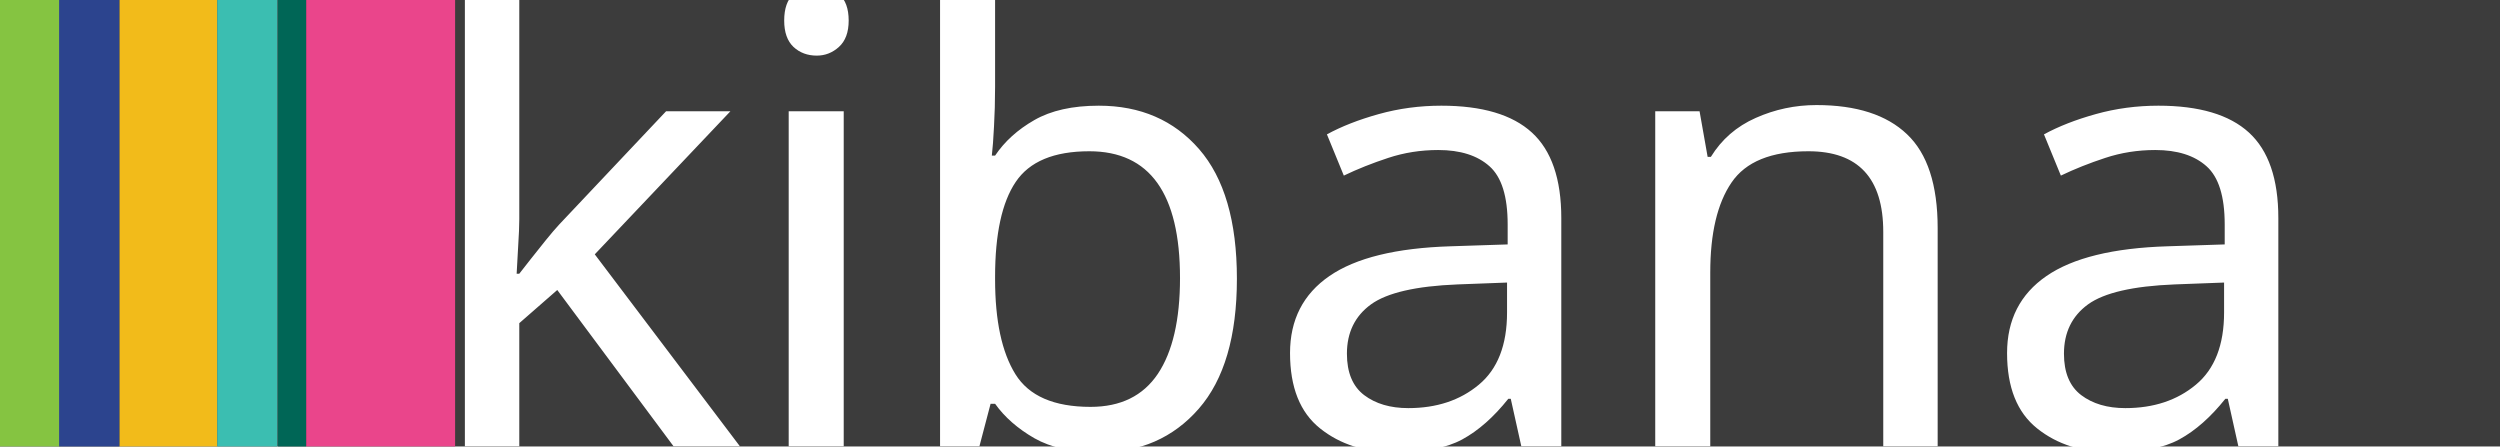
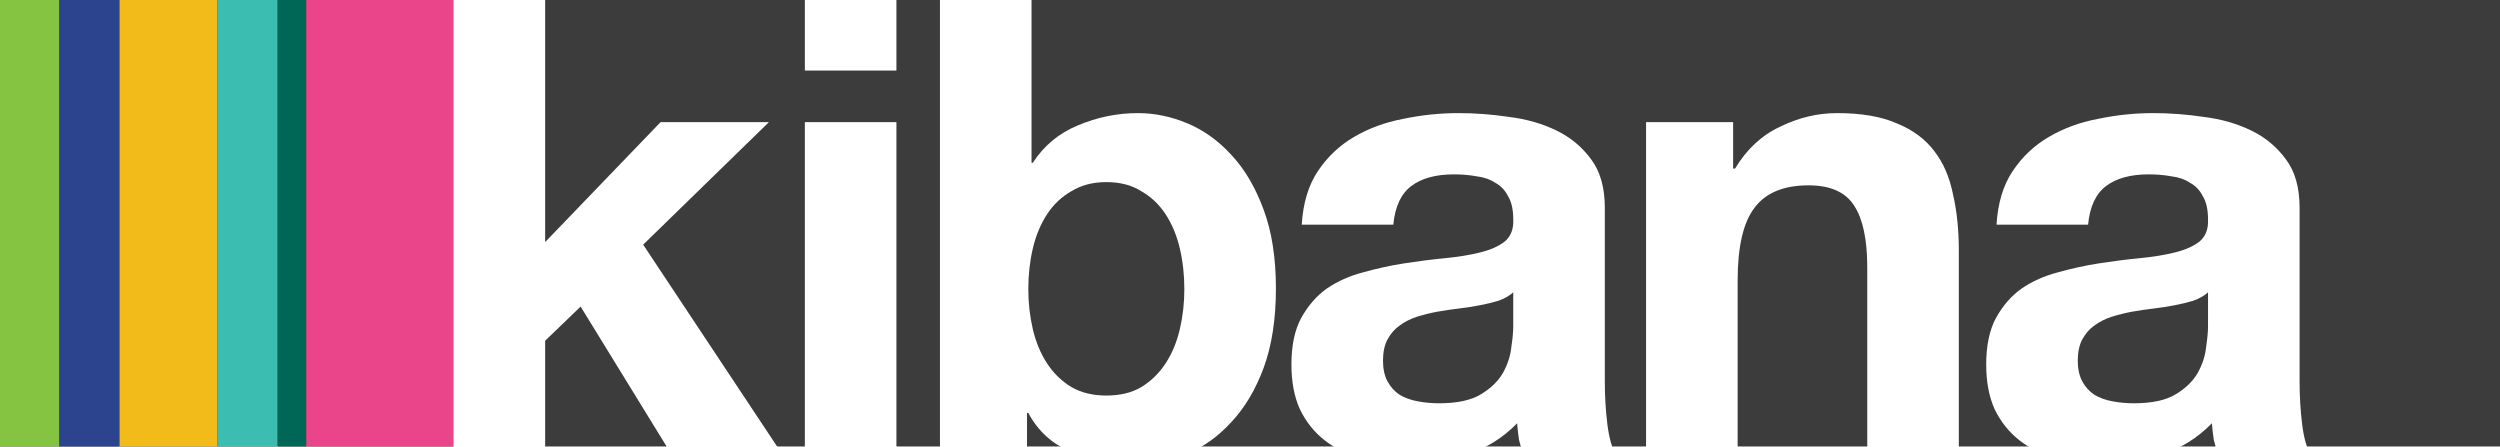
<svg xmlns="http://www.w3.org/2000/svg" version="1.1" id="Layer_1" x="0px" y="0px" width="252px" height="45px" viewBox="0 0 252 45" enable-background="new 0 0 252 45" xml:space="preserve">
-   <font horiz-adv-x="1000">
-     <font-face font-family="HelveticaNeue-Bold" units-per-em="1000" underline-position="-100" underline-thickness="50" />
-     <missing-glyph horiz-adv-x="500" d="M391,607l-280,0l0,-512l280,0M482,698l0,-695l-465,0l0,695z" />
-     <glyph unicode="a" horiz-adv-x="574" d="M48,358C50,391 58,419 73,441C88,463 106,481 129,494C152,507 177,517 206,523C234,528 262,531 291,531C317,531 343,529 370,526C397,522 421,515 443,504C465,493 483,479 497,460C511,441 518,415 518,384l0,-269C518,92 519,69 522,48C525,27 529,11 536,0l-144,0C389,8 387,16 386,25C384,33 383,41 382,50C359,27 333,10 302,1C271,-8 240,-13 208,-13C183,-13 160,-10 139,-4C118,2 99,11 83,24C67,37 55,53 46,72C37,91 32,114 32,141C32,170 37,195 48,214C58,233 71,248 88,259C104,270 123,279 144,285C165,290 186,295 207,298C228,301 249,304 270,306C291,308 309,311 325,315C341,319 354,325 363,333C372,340 377,351 376,366C376,381 374,394 369,403C364,412 357,419 349,424C340,429 331,432 320,434C309,435 297,436 284,436C256,436 234,430 218,418C202,406 193,386 190,358M376,253C370,248 363,244 354,241C345,238 335,235 325,233C314,231 303,229 292,228C281,227 269,225 258,223C247,221 237,218 227,215C216,212 207,207 200,202C192,196 186,189 181,180C176,171 174,160 174,147C174,134 176,124 181,115C186,106 192,100 200,95C208,90 217,86 228,84C239,82 250,81 261,81C289,81 311,86 326,95C341,104 353,116 360,129C367,142 372,155 374,168C375,181 376,192 376,200z" />
-     <glyph unicode="b" horiz-adv-x="611" d="M433,258C433,237 431,216 426,196C421,176 414,158 404,143C394,128 382,116 367,107C352,98 333,93 312,93C291,93 273,98 258,107C243,116 230,128 220,143C210,158 203,176 198,196C193,216 191,237 191,258C191,280 193,301 198,321C203,341 210,359 220,374C230,389 243,402 258,411C273,420 291,424 312,424C333,424 352,420 367,411C382,402 394,389 404,374C414,359 421,341 426,321C431,301 433,280 433,258M54,714l0,-714l135,0l0,66l2,0C206,37 229,17 259,5C289,-7 323,-13 361,-13C387,-13 413,-8 438,3C463,14 486,30 507,52C527,74 543,102 556,137C569,171 575,212 575,259C575,306 569,347 556,382C543,416 527,444 507,466C486,488 463,504 438,515C413,526 387,531 361,531C329,531 298,525 269,513C239,500 215,481 198,454l-2,0l0,260z" />
-     <glyph unicode="i" horiz-adv-x="258" d="M200,597l0,117l-142,0l0,-117M58,517l0,-517l142,0l0,517z" />
-     <glyph unicode="k" horiz-adv-x="574" d="M67,714l0,-714l142,0l0,178l55,53l142,-231l172,0l-217,327l195,190l-168,0l-179,-186l0,383z" />
-     <glyph unicode="n" horiz-adv-x="593" d="M54,517l0,-517l142,0l0,271C196,324 205,362 222,385C239,408 267,419 306,419C340,419 364,409 377,388C390,367 397,335 397,292l0,-292l142,0l0,318C539,350 536,379 531,406C525,432 515,454 501,473C487,491 468,505 444,516C419,526 388,531 350,531C320,531 291,524 262,511C233,497 210,475 192,445l-3,0l0,72z" />
+   <defs id="defs4268" />
+   <font horiz-adv-x="1000" id="font4232">
+     <font-face font-family="HelveticaNeue-Bold" units-per-em="1000" underline-position="-100" underline-thickness="50" id="font-face4234" />
+     <missing-glyph horiz-adv-x="500" d="M391,607l-280,0l0,-512l280,0M482,698l0,-695l-465,0l0,695z" id="missing-glyph4236" />
+     <glyph unicode="a" horiz-adv-x="574" d="M48,358C50,391 58,419 73,441C88,463 106,481 129,494C152,507 177,517 206,523C234,528 262,531 291,531C317,531 343,529 370,526C397,522 421,515 443,504C465,493 483,479 497,460C511,441 518,415 518,384l0,-269C518,92 519,69 522,48C525,27 529,11 536,0l-144,0C389,8 387,16 386,25C384,33 383,41 382,50C359,27 333,10 302,1C271,-8 240,-13 208,-13C183,-13 160,-10 139,-4C118,2 99,11 83,24C67,37 55,53 46,72C37,91 32,114 32,141C32,170 37,195 48,214C58,233 71,248 88,259C104,270 123,279 144,285C165,290 186,295 207,298C228,301 249,304 270,306C291,308 309,311 325,315C341,319 354,325 363,333C372,340 377,351 376,366C376,381 374,394 369,403C364,412 357,419 349,424C340,429 331,432 320,434C309,435 297,436 284,436C256,436 234,430 218,418C202,406 193,386 190,358M376,253C370,248 363,244 354,241C345,238 335,235 325,233C314,231 303,229 292,228C281,227 269,225 258,223C247,221 237,218 227,215C216,212 207,207 200,202C192,196 186,189 181,180C176,171 174,160 174,147C174,134 176,124 181,115C186,106 192,100 200,95C208,90 217,86 228,84C239,82 250,81 261,81C289,81 311,86 326,95C341,104 353,116 360,129C367,142 372,155 374,168C375,181 376,192 376,200z" id="glyph4238" />
+     <glyph unicode="b" horiz-adv-x="611" d="M433,258C433,237 431,216 426,196C421,176 414,158 404,143C394,128 382,116 367,107C352,98 333,93 312,93C291,93 273,98 258,107C243,116 230,128 220,143C210,158 203,176 198,196C193,216 191,237 191,258C191,280 193,301 198,321C203,341 210,359 220,374C230,389 243,402 258,411C273,420 291,424 312,424C333,424 352,420 367,411C382,402 394,389 404,374C414,359 421,341 426,321C431,301 433,280 433,258M54,714l0,-714l135,0l0,66l2,0C206,37 229,17 259,5C289,-7 323,-13 361,-13C387,-13 413,-8 438,3C463,14 486,30 507,52C527,74 543,102 556,137C569,171 575,212 575,259C575,306 569,347 556,382C543,416 527,444 507,466C486,488 463,504 438,515C413,526 387,531 361,531C329,531 298,525 269,513C239,500 215,481 198,454l-2,0l0,260z" id="glyph4240" />
+     <glyph unicode="i" horiz-adv-x="258" d="M200,597l0,117l-142,0l0,-117M58,517l0,-517l142,0l0,517z" id="glyph4242" />
+     <glyph unicode="k" horiz-adv-x="574" d="M67,714l0,-714l142,0l0,178l55,53l142,-231l172,0l-217,327l195,190l-168,0l-179,-186l0,383z" id="glyph4244" />
+     <glyph unicode="n" horiz-adv-x="593" d="M54,517l0,-517l142,0l0,271C196,324 205,362 222,385C239,408 267,419 306,419C340,419 364,409 377,388C390,367 397,335 397,292l0,-292l142,0l0,318C539,350 536,379 531,406C525,432 515,454 501,473C487,491 468,505 444,516C419,526 388,531 350,531C320,531 291,524 262,511C233,497 210,475 192,445l-3,0l0,72z" id="glyph4246" />
  </font>
-   <rect fill="#3C3C3C" width="252" height="45" />
-   <rect fill="#85C441" width="6.094" height="45" />
-   <rect x="5.958" fill="#2C448E" width="6.094" height="45" />
-   <rect x="12.052" fill="#F2BB1A" width="9.847" height="45" />
-   <rect x="21.899" fill="#3BBEB1" width="6.068" height="45" />
-   <rect x="28.029" fill="#006656" width="2.84" height="45" />
-   <rect x="30.869" fill="#EA458B" width="15.006" height="45" />
-   <rect x="41.5" fill="none" width="207.5" height="74" />
-   <text transform="matrix(1 0 0 1 41.5 44.9814)" fill="#FFFFFF" font-family="'HelveticaNeue-Bold'" font-size="63" letter-spacing="-1">kibana</text>
+   <rect fill="#3C3C3C" width="252" height="45" id="rect4248" style="opacity:1" />
+   <rect fill="#85C441" width="6.094" height="45" id="rect4250" style="opacity:1" />
+   <rect x="5.958" fill="#2C448E" width="6.094" height="45" id="rect4252" style="opacity:1" />
+   <rect x="12.052" fill="#F2BB1A" width="9.847" height="45" id="rect4254" style="opacity:1" />
+   <rect x="21.899" fill="#3BBEB1" width="6.068" height="45" id="rect4256" style="opacity:1" />
+   <rect x="28.029" fill="#006656" width="2.84" height="45" id="rect4258" style="opacity:1" />
+   <rect x="30.869" fill="#EA458B" width="15.006" height="45" id="rect4260" style="opacity:1" />
+   <rect x="41.5" fill="none" width="207.5" height="74" id="rect4262" />
+   <g style="font-size:64.999px;font-family:HelveticaNeue-Bold;letter-spacing:-2.992px;opacity:1;fill:#ffffff" id="text4264">
+     <path d="m 45.721,-0.494 0,46.41 9.23,0 0,-11.57 3.575,-3.445 9.23,15.015 11.18,0 -14.105,-21.255 12.675,-12.35 -10.92,0 -11.635,12.09 0,-24.895 -9.23,0 z" style="letter-spacing:-1.331px" id="path4912" />
+     <path d="m 90.359,7.111 0,-7.605 -9.23,0 0,7.605 9.23,0 z m -9.23,5.2 0,33.605 9.23,0 0,-33.605 -9.23,0 z" style="font-style:normal;font-variant:normal;font-weight:bold;font-stretch:normal;font-family:'Helvetica Neue';-inkscape-font-specification:'Helvetica Neue Bold';letter-spacing:-2.879px" id="path4914" />
+     <path d="m 119.383,29.146 q 0,2.08 -0.455,4.03 -0.455,1.95 -1.43,3.445 -0.975,1.495 -2.47,2.405 -1.43,0.845 -3.51,0.845 -2.015,0 -3.51,-0.845 -1.495,-0.91 -2.47,-2.405 -0.975,-1.495 -1.43,-3.445 -0.455,-1.95 -0.455,-4.03 0,-2.145 0.455,-4.095 0.455,-1.95 1.43,-3.445 0.975,-1.495 2.47,-2.34 1.495,-0.91 3.51,-0.91 2.08,0 3.51,0.91 1.495,0.845 2.47,2.34 0.975,1.495 1.43,3.445 0.455,1.95 0.455,4.095 z m -24.635,-29.64 0,46.41 8.775,0 0,-4.29 0.13,0 q 1.495,2.795 4.42,3.965 2.925,1.17 6.63,1.17 2.535,0 5.005,-1.04 2.47,-1.04 4.42,-3.185 2.015,-2.145 3.25,-5.46 1.235,-3.38 1.235,-7.995 0,-4.615 -1.235,-7.93 -1.235,-3.38 -3.25,-5.525 -1.95,-2.145 -4.42,-3.185 -2.47,-1.04 -5.005,-1.04 -3.12,0 -6.045,1.235 -2.86,1.17 -4.55,3.77 l -0.13,0 0,-16.9 -9.23,0 z" style="font-style:normal;font-variant:normal;font-weight:bold;font-stretch:normal;font-family:'Helvetica Neue';-inkscape-font-specification:'Helvetica Neue Bold';letter-spacing:-2.879px" id="path4916" />
+     <path d="m 131.216,22.646 q 0.195,-3.25 1.625,-5.395 1.43,-2.145 3.64,-3.445 2.21,-1.3 4.94,-1.82 2.795,-0.585 5.59,-0.585 2.535,0 5.135,0.39 2.6,0.325 4.745,1.365 2.145,1.04 3.51,2.925 1.365,1.82 1.365,4.875 l 0,17.485 q 0,2.275 0.26,4.355 0.26,2.08 0.91,3.12 l -9.36,0 q -0.26,-0.78 -0.455,-1.56 -0.13,-0.845 -0.195,-1.69 -2.21,2.275 -5.2,3.185 -2.99,0.91 -6.11,0.91 -2.405,0 -4.485,-0.585 -2.08,-0.585 -3.64,-1.82 -1.56,-1.235 -2.47,-3.12 -0.845,-1.885 -0.845,-4.485 0,-2.86 0.975,-4.68 1.04,-1.885 2.6,-2.99 1.625,-1.105 3.64,-1.625 2.08,-0.585 4.16,-0.91 2.08,-0.325 4.095,-0.52 2.015,-0.195 3.575,-0.585 1.56,-0.39 2.47,-1.105 0.91,-0.78 0.845,-2.21 0,-1.495 -0.52,-2.34 -0.455,-0.91 -1.3,-1.365 -0.78,-0.52 -1.885,-0.65 -1.04,-0.195 -2.275,-0.195 -2.73,0 -4.29,1.17 -1.56,1.17 -1.82,3.9 l -9.23,0 z m 21.32,6.825 q -0.585,0.52 -1.495,0.845 -0.845,0.26 -1.885,0.455 -0.975,0.195 -2.08,0.325 -1.105,0.13 -2.21,0.325 -1.04,0.195 -2.08,0.52 -0.975,0.325 -1.755,0.91 -0.715,0.52 -1.17,1.365 -0.455,0.845 -0.455,2.145 0,1.235 0.455,2.08 0.455,0.845 1.235,1.365 0.78,0.455 1.82,0.65 1.04,0.195 2.145,0.195 2.73,0 4.225,-0.91 1.495,-0.91 2.21,-2.145 0.715,-1.3 0.845,-2.6 0.195,-1.3 0.195,-2.08 l 0,-3.445 z" style="font-style:normal;font-variant:normal;font-weight:bold;font-stretch:normal;font-family:'Helvetica Neue';-inkscape-font-specification:'Helvetica Neue Bold';letter-spacing:-2.879px" id="path4918" />
+     <path d="m 165.924,12.311 0,33.605 9.23,0 0,-17.615 q 0,-5.135 1.69,-7.345 1.69,-2.275 5.46,-2.275 3.315,0 4.615,2.08 1.3,2.015 1.3,6.175 l 0,18.98 9.23,0 0,-20.67 q 0,-3.12 -0.585,-5.655 -0.52,-2.6 -1.885,-4.355 -1.365,-1.82 -3.77,-2.795 -2.34,-1.04 -6.045,-1.04 -2.925,0 -5.72,1.365 -2.795,1.3 -4.55,4.225 l -0.195,0 0,-4.68 -8.775,0 z" style="font-style:normal;font-variant:normal;font-weight:bold;font-stretch:normal;font-family:'Helvetica Neue';-inkscape-font-specification:'Helvetica Neue Bold';letter-spacing:-2.879px" id="path4920" />
+     <path d="m 201.249,22.646 q 0.195,-3.25 1.625,-5.395 1.43,-2.145 3.64,-3.445 2.21,-1.3 4.94,-1.82 2.795,-0.585 5.59,-0.585 2.535,0 5.135,0.39 2.6,0.325 4.745,1.365 2.145,1.04 3.51,2.925 1.365,1.82 1.365,4.875 l 0,17.485 q 0,2.275 0.26,4.355 0.26,2.08 0.91,3.12 l -9.36,0 q -0.26,-0.78 -0.455,-1.56 -0.13,-0.845 -0.195,-1.69 -2.21,2.275 -5.2,3.185 -2.99,0.91 -6.11,0.91 -2.405,0 -4.485,-0.585 -2.08,-0.585 -3.64,-1.82 -1.56,-1.235 -2.47,-3.12 -0.845,-1.885 -0.845,-4.485 0,-2.86 0.975,-4.68 1.04,-1.885 2.6,-2.99 1.625,-1.105 3.64,-1.625 2.08,-0.585 4.16,-0.91 2.08,-0.325 4.095,-0.52 2.015,-0.195 3.575,-0.585 1.56,-0.39 2.47,-1.105 0.91,-0.78 0.845,-2.21 0,-1.495 -0.52,-2.34 -0.455,-0.91 -1.3,-1.365 -0.78,-0.52 -1.885,-0.65 -1.04,-0.195 -2.275,-0.195 -2.73,0 -4.29,1.17 -1.56,1.17 -1.82,3.9 l -9.23,0 z m 21.32,6.825 q -0.585,0.52 -1.495,0.845 -0.845,0.26 -1.885,0.455 -0.975,0.195 -2.08,0.325 -1.105,0.13 -2.21,0.325 -1.04,0.195 -2.08,0.52 -0.975,0.325 -1.755,0.91 -0.715,0.52 -1.17,1.365 -0.455,0.845 -0.455,2.145 0,1.235 0.455,2.08 0.455,0.845 1.235,1.365 0.78,0.455 1.82,0.65 1.04,0.195 2.145,0.195 2.73,0 4.225,-0.91 1.495,-0.91 2.21,-2.145 0.715,-1.3 0.845,-2.6 0.195,-1.3 0.195,-2.08 l 0,-3.445 z" style="font-style:normal;font-variant:normal;font-weight:bold;font-stretch:normal;font-family:'Helvetica Neue';-inkscape-font-specification:'Helvetica Neue Bold';letter-spacing:-2.879px" id="path4922" />
+   </g>
</svg>
